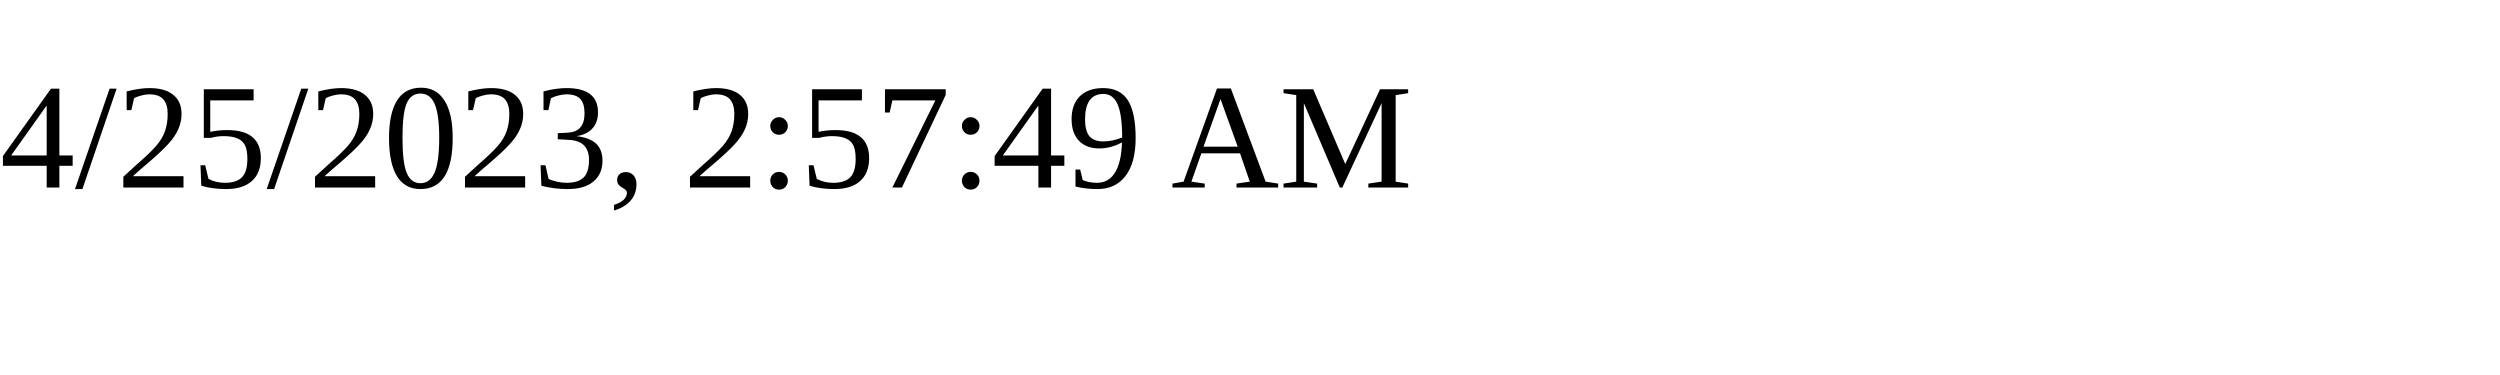
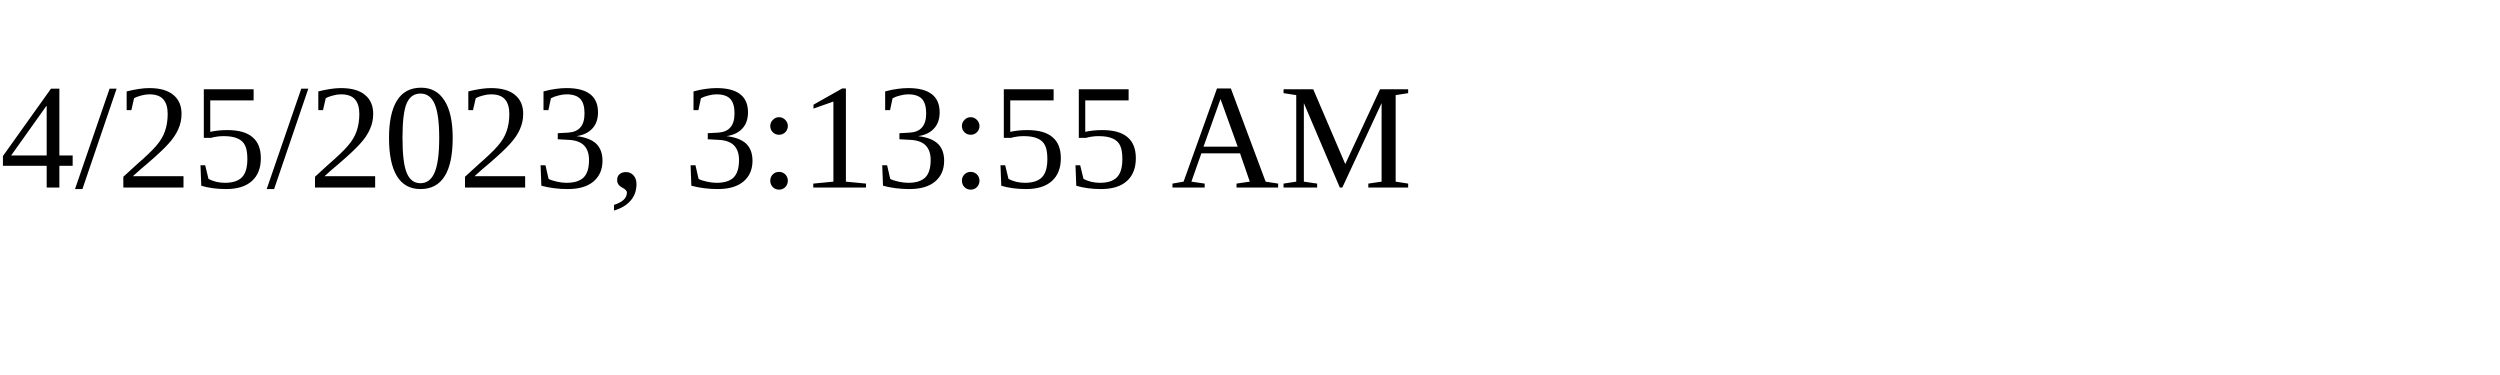
<svg xmlns="http://www.w3.org/2000/svg" height="30" width="200">
-   <text x="0" y="15">4/25/2023, 2:57:49 AM</text>
+   <text x="0" y="15">4/25/2023, 3:13:55 AM</text>
</svg>
